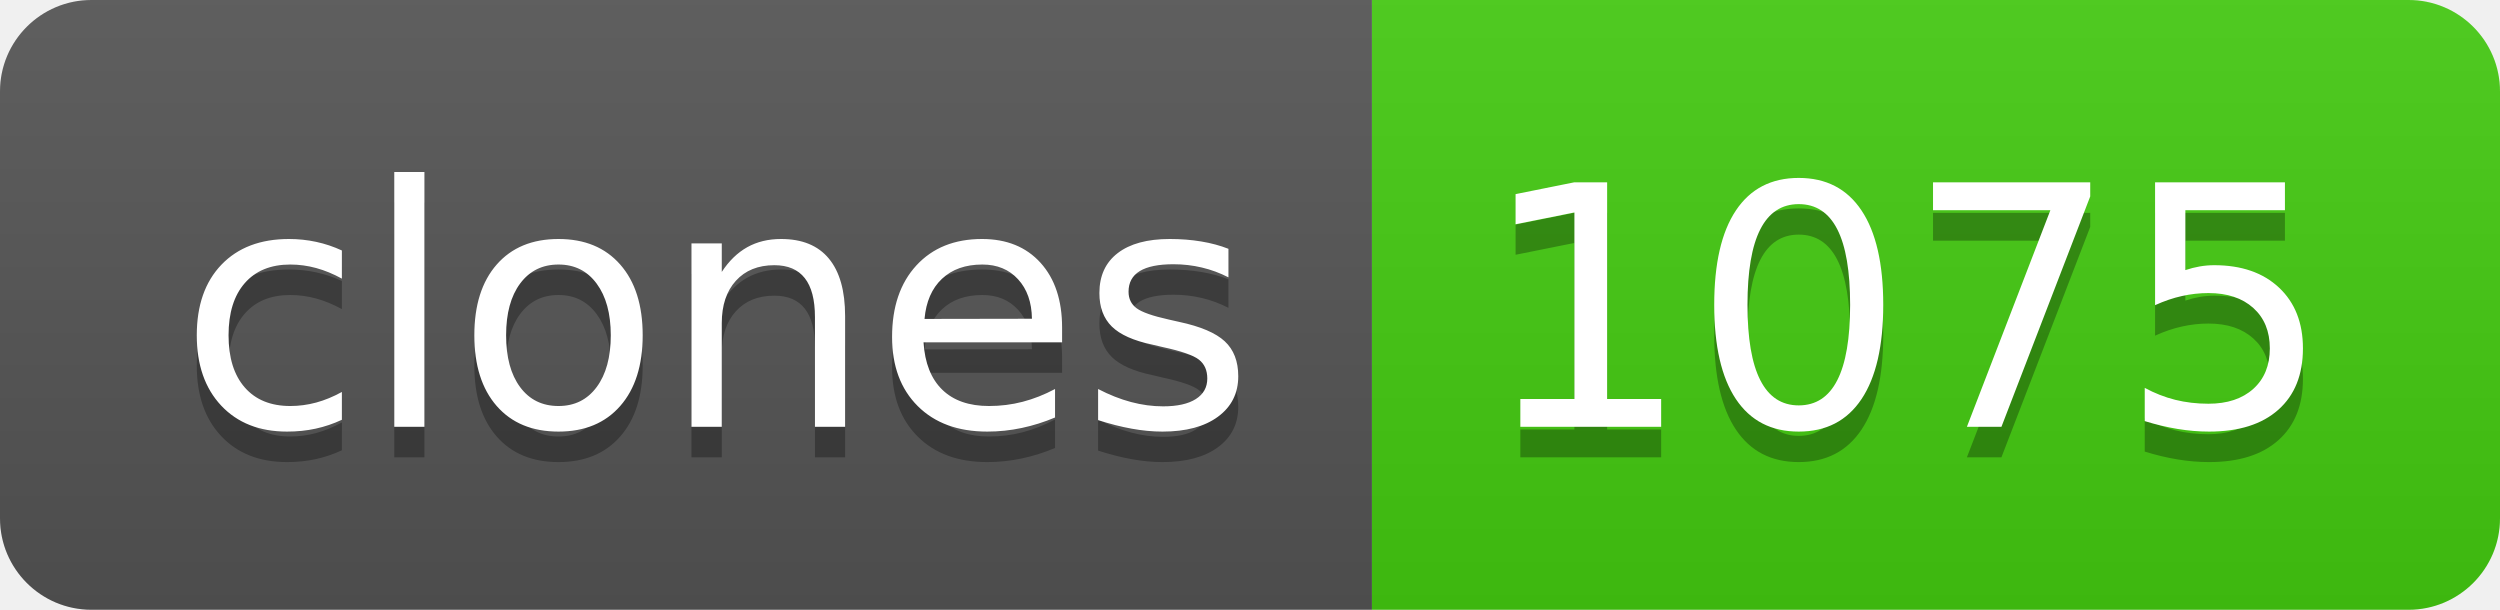
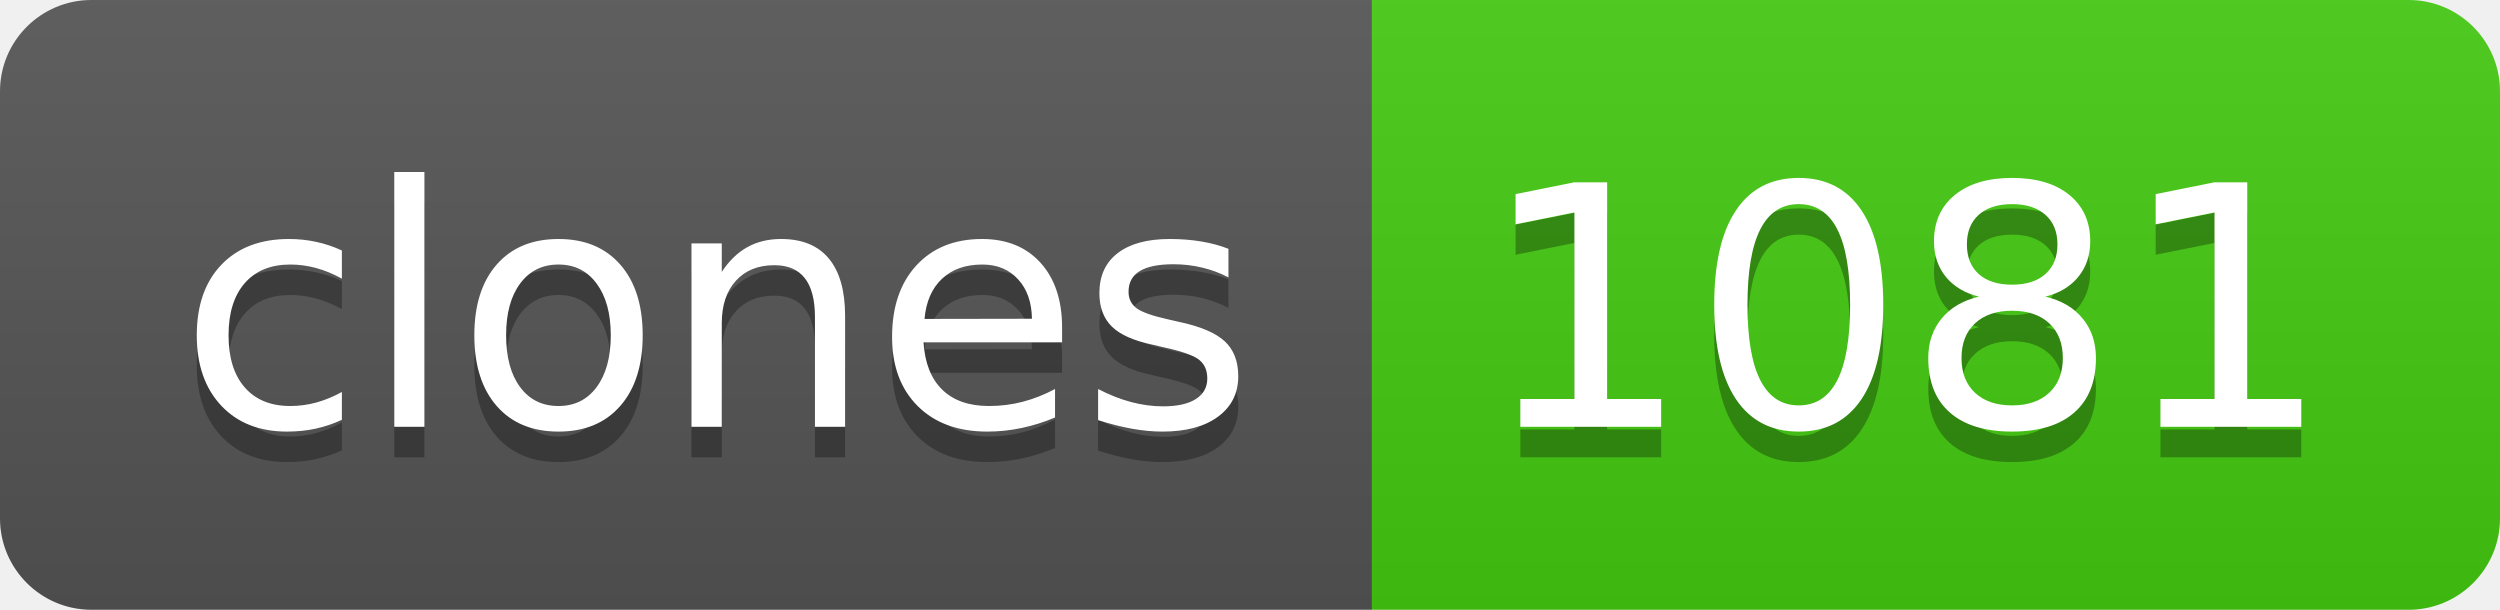
- <svg xmlns="http://www.w3.org/2000/svg" width="82" height="20" role="img" aria-label="clones: 1075">
+ <svg xmlns="http://www.w3.org/2000/svg" width="82" height="20" role="img" aria-label="clones: 1081">
  <linearGradient id="s" x2="0" y2="100%">
    <stop offset="0" stop-color="#bbb" stop-opacity=".1" />
    <stop offset="1" stop-opacity=".1" />
  </linearGradient>
  <clipPath id="r">
    <rect width="82" height="20" rx="3" fill="#fff" />
  </clipPath>
  <g clip-path="url(#r)">
    <rect width="45" height="20" fill="#555" />
    <rect x="45" width="37" height="20" fill="#4c1" />
    <rect width="82" height="20" fill="url(#s)" />
  </g>
  <g fill="#fff" text-anchor="middle" font-family="Verdana,Geneva,DejaVu Sans,sans-serif" text-rendering="geometricPrecision" font-size="110">
    <text aria-hidden="true" x="235" y="150" fill="#010101" fill-opacity=".3" transform="scale(.1)" textLength="350">clones</text>
    <text x="235" y="140" transform="scale(.1)" fill="#fff" textLength="350">clones</text>
-     <text aria-hidden="true" x="625" y="150" fill="#010101" fill-opacity=".3" transform="scale(.1)" textLength="270">1075</text>
-     <text x="625" y="140" transform="scale(.1)" fill="#fff" textLength="270">1075</text>
+     <text aria-hidden="true" x="625" y="150" fill="#010101" fill-opacity=".3" transform="scale(.1)" textLength="270">1081</text>
+     <text x="625" y="140" transform="scale(.1)" fill="#fff" textLength="270">1081</text>
  </g>
</svg>
